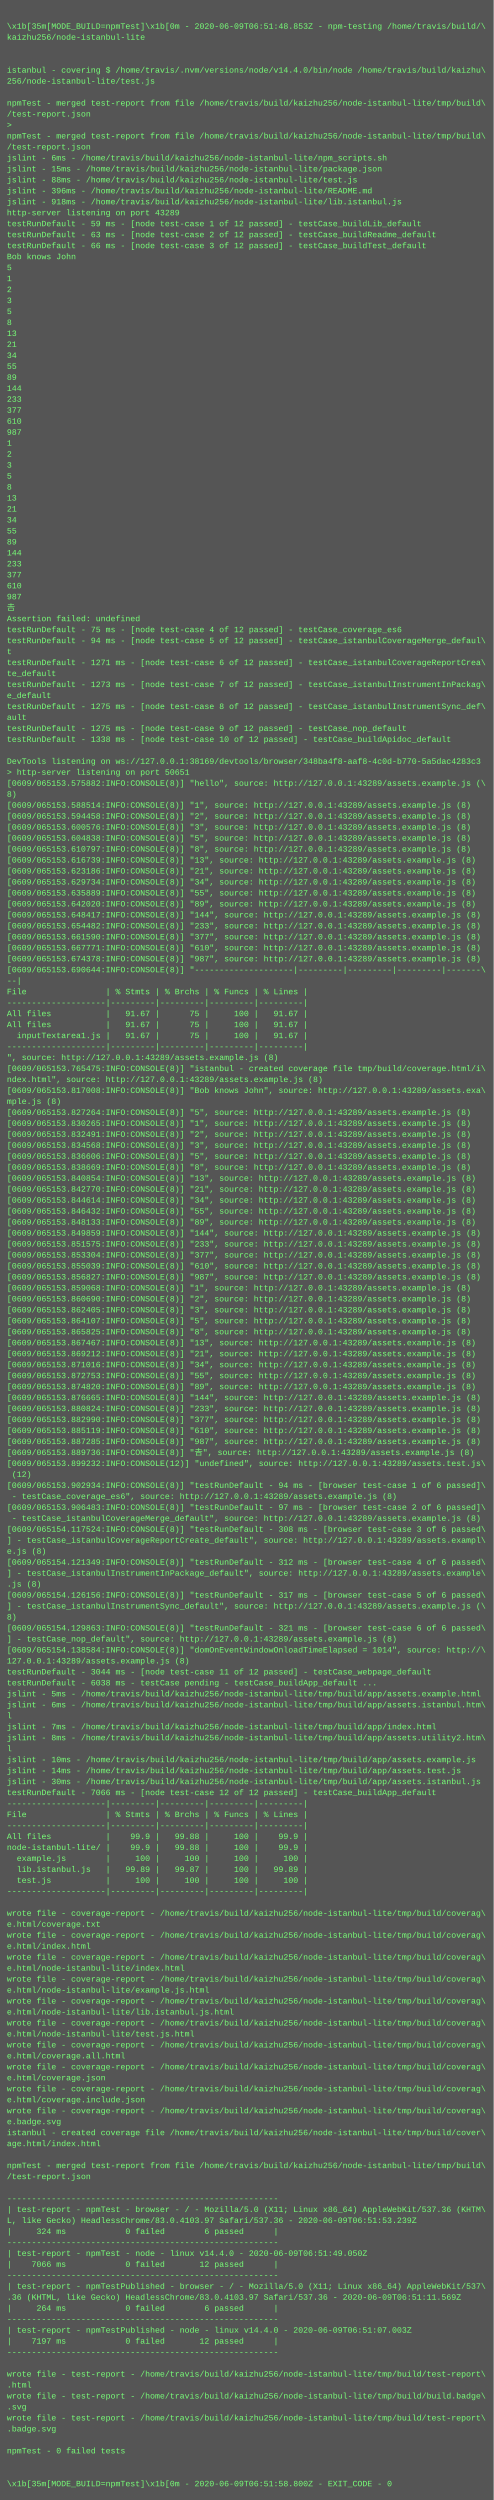
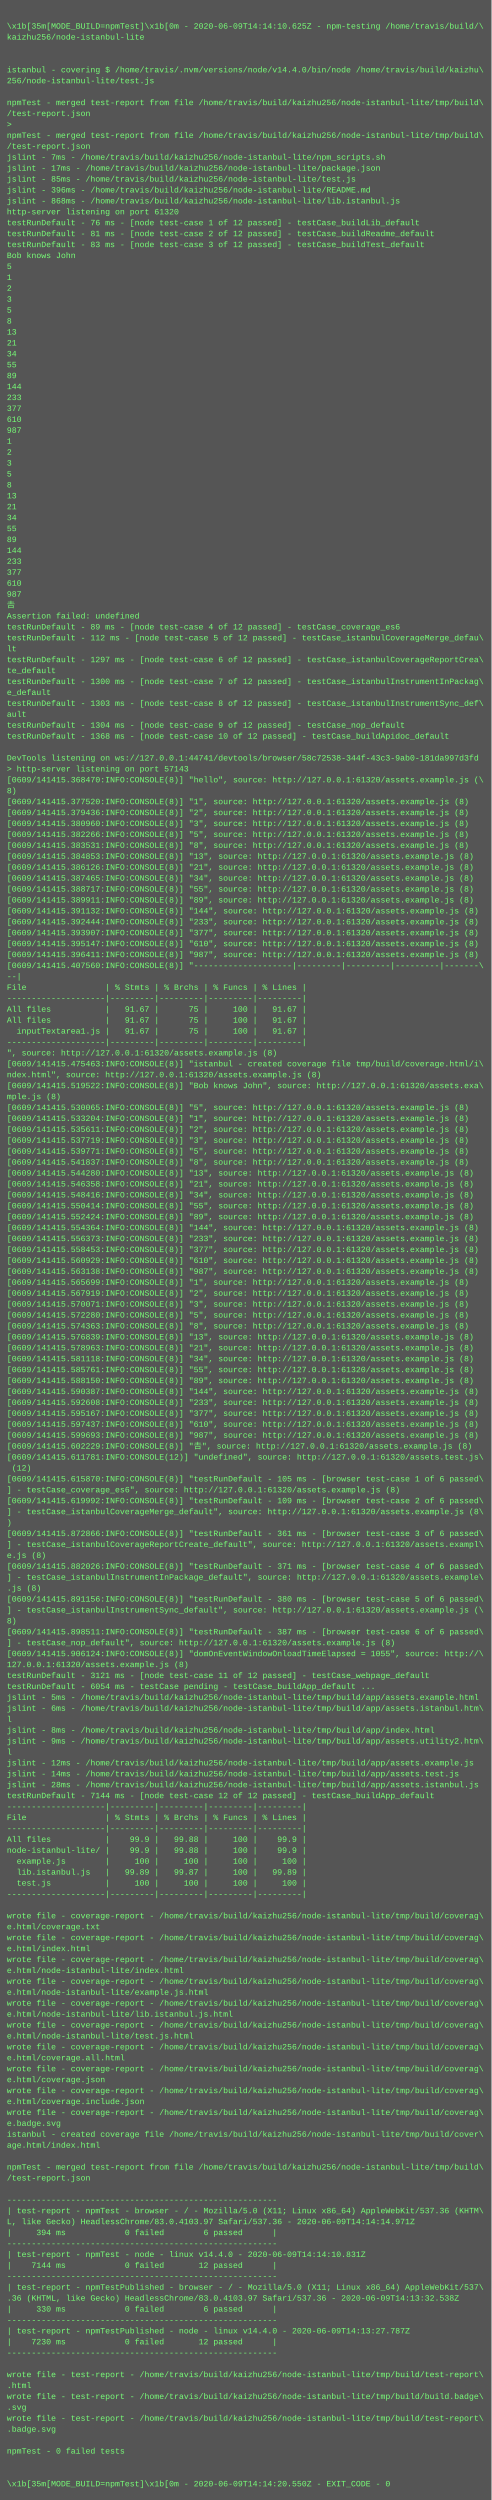
- <svg xmlns="http://www.w3.org/2000/svg" height="3646" width="720">
-   <rect height="3646" fill="#555" width="720" />
+ <svg xmlns="http://www.w3.org/2000/svg" height="3662" width="720">
+   <rect height="3662" fill="#555" width="720" />
  <text fill="#7f7" font-family="Courier New" font-size="12" xml:space="preserve">
    <tspan x="10" y="26" />
-     <tspan x="10" y="42">\x1b[35m[MODE_BUILD=npmTest]\x1b[0m - 2020-06-09T06:51:48.853Z - npm-testing /home/travis/build/\</tspan>
+     <tspan x="10" y="42">\x1b[35m[MODE_BUILD=npmTest]\x1b[0m - 2020-06-09T14:14:10.625Z - npm-testing /home/travis/build/\</tspan>
    <tspan x="10" y="58">kaizhu256/node-istanbul-lite</tspan>
    <tspan x="10" y="74" />
    <tspan x="10" y="90" />
    <tspan x="10" y="106">istanbul - covering $ /home/travis/.nvm/versions/node/v14.4.0/bin/node /home/travis/build/kaizhu\</tspan>
    <tspan x="10" y="122">256/node-istanbul-lite/test.js</tspan>
    <tspan x="10" y="138" />
    <tspan x="10" y="154">npmTest - merged test-report from file /home/travis/build/kaizhu256/node-istanbul-lite/tmp/build\</tspan>
    <tspan x="10" y="170">/test-report.json</tspan>
    <tspan x="10" y="186">&gt; </tspan>
    <tspan x="10" y="202">npmTest - merged test-report from file /home/travis/build/kaizhu256/node-istanbul-lite/tmp/build\</tspan>
    <tspan x="10" y="218">/test-report.json</tspan>
-     <tspan x="10" y="234">jslint - 6ms - /home/travis/build/kaizhu256/node-istanbul-lite/npm_scripts.sh</tspan>
-     <tspan x="10" y="250">jslint - 15ms - /home/travis/build/kaizhu256/node-istanbul-lite/package.json</tspan>
-     <tspan x="10" y="266">jslint - 88ms - /home/travis/build/kaizhu256/node-istanbul-lite/test.js</tspan>
+     <tspan x="10" y="234">jslint - 7ms - /home/travis/build/kaizhu256/node-istanbul-lite/npm_scripts.sh</tspan>
+     <tspan x="10" y="250">jslint - 17ms - /home/travis/build/kaizhu256/node-istanbul-lite/package.json</tspan>
+     <tspan x="10" y="266">jslint - 85ms - /home/travis/build/kaizhu256/node-istanbul-lite/test.js</tspan>
    <tspan x="10" y="282">jslint - 396ms - /home/travis/build/kaizhu256/node-istanbul-lite/README.md</tspan>
-     <tspan x="10" y="298">jslint - 918ms - /home/travis/build/kaizhu256/node-istanbul-lite/lib.istanbul.js</tspan>
-     <tspan x="10" y="314">http-server listening on port 43289</tspan>
-     <tspan x="10" y="330">testRunDefault - 59 ms - [node test-case 1 of 12 passed] - testCase_buildLib_default</tspan>
-     <tspan x="10" y="346">testRunDefault - 63 ms - [node test-case 2 of 12 passed] - testCase_buildReadme_default</tspan>
-     <tspan x="10" y="362">testRunDefault - 66 ms - [node test-case 3 of 12 passed] - testCase_buildTest_default</tspan>
+     <tspan x="10" y="298">jslint - 868ms - /home/travis/build/kaizhu256/node-istanbul-lite/lib.istanbul.js</tspan>
+     <tspan x="10" y="314">http-server listening on port 61320</tspan>
+     <tspan x="10" y="330">testRunDefault - 76 ms - [node test-case 1 of 12 passed] - testCase_buildLib_default</tspan>
+     <tspan x="10" y="346">testRunDefault - 81 ms - [node test-case 2 of 12 passed] - testCase_buildReadme_default</tspan>
+     <tspan x="10" y="362">testRunDefault - 83 ms - [node test-case 3 of 12 passed] - testCase_buildTest_default</tspan>
    <tspan x="10" y="378">Bob knows John</tspan>
    <tspan x="10" y="394">5</tspan>
    <tspan x="10" y="410">1</tspan>
    <tspan x="10" y="426">2</tspan>
    <tspan x="10" y="442">3</tspan>
    <tspan x="10" y="458">5</tspan>
    <tspan x="10" y="474">8</tspan>
    <tspan x="10" y="490">13</tspan>
    <tspan x="10" y="506">21</tspan>
    <tspan x="10" y="522">34</tspan>
    <tspan x="10" y="538">55</tspan>
    <tspan x="10" y="554">89</tspan>
    <tspan x="10" y="570">144</tspan>
    <tspan x="10" y="586">233</tspan>
    <tspan x="10" y="602">377</tspan>
    <tspan x="10" y="618">610</tspan>
    <tspan x="10" y="634">987</tspan>
    <tspan x="10" y="650">1</tspan>
    <tspan x="10" y="666">2</tspan>
    <tspan x="10" y="682">3</tspan>
    <tspan x="10" y="698">5</tspan>
    <tspan x="10" y="714">8</tspan>
    <tspan x="10" y="730">13</tspan>
    <tspan x="10" y="746">21</tspan>
    <tspan x="10" y="762">34</tspan>
    <tspan x="10" y="778">55</tspan>
    <tspan x="10" y="794">89</tspan>
    <tspan x="10" y="810">144</tspan>
    <tspan x="10" y="826">233</tspan>
    <tspan x="10" y="842">377</tspan>
    <tspan x="10" y="858">610</tspan>
    <tspan x="10" y="874">987</tspan>
    <tspan x="10" y="890">𠮷</tspan>
    <tspan x="10" y="906">Assertion failed: undefined</tspan>
-     <tspan x="10" y="922">testRunDefault - 75 ms - [node test-case 4 of 12 passed] - testCase_coverage_es6</tspan>
-     <tspan x="10" y="938">testRunDefault - 94 ms - [node test-case 5 of 12 passed] - testCase_istanbulCoverageMerge_defaul\</tspan>
-     <tspan x="10" y="954">t</tspan>
-     <tspan x="10" y="970">testRunDefault - 1271 ms - [node test-case 6 of 12 passed] - testCase_istanbulCoverageReportCrea\</tspan>
+     <tspan x="10" y="922">testRunDefault - 89 ms - [node test-case 4 of 12 passed] - testCase_coverage_es6</tspan>
+     <tspan x="10" y="938">testRunDefault - 112 ms - [node test-case 5 of 12 passed] - testCase_istanbulCoverageMerge_defau\</tspan>
+     <tspan x="10" y="954">lt</tspan>
+     <tspan x="10" y="970">testRunDefault - 1297 ms - [node test-case 6 of 12 passed] - testCase_istanbulCoverageReportCrea\</tspan>
    <tspan x="10" y="986">te_default</tspan>
-     <tspan x="10" y="1002">testRunDefault - 1273 ms - [node test-case 7 of 12 passed] - testCase_istanbulInstrumentInPackag\</tspan>
+     <tspan x="10" y="1002">testRunDefault - 1300 ms - [node test-case 7 of 12 passed] - testCase_istanbulInstrumentInPackag\</tspan>
    <tspan x="10" y="1018">e_default</tspan>
-     <tspan x="10" y="1034">testRunDefault - 1275 ms - [node test-case 8 of 12 passed] - testCase_istanbulInstrumentSync_def\</tspan>
+     <tspan x="10" y="1034">testRunDefault - 1303 ms - [node test-case 8 of 12 passed] - testCase_istanbulInstrumentSync_def\</tspan>
    <tspan x="10" y="1050">ault</tspan>
-     <tspan x="10" y="1066">testRunDefault - 1275 ms - [node test-case 9 of 12 passed] - testCase_nop_default</tspan>
-     <tspan x="10" y="1082">testRunDefault - 1338 ms - [node test-case 10 of 12 passed] - testCase_buildApidoc_default</tspan>
+     <tspan x="10" y="1066">testRunDefault - 1304 ms - [node test-case 9 of 12 passed] - testCase_nop_default</tspan>
+     <tspan x="10" y="1082">testRunDefault - 1368 ms - [node test-case 10 of 12 passed] - testCase_buildApidoc_default</tspan>
    <tspan x="10" y="1098" />
-     <tspan x="10" y="1114">DevTools listening on ws://127.0.0.1:38169/devtools/browser/348ba4f8-aaf8-4c0d-b770-5a5dac4283c3</tspan>
-     <tspan x="10" y="1130">&gt; http-server listening on port 50651</tspan>
-     <tspan x="10" y="1146">[0609/065153.575882:INFO:CONSOLE(8)] "hello", source: http://127.0.0.1:43289/assets.example.js (\</tspan>
+     <tspan x="10" y="1114">DevTools listening on ws://127.0.0.1:44741/devtools/browser/58c72538-344f-43c3-9ab0-181da997d3fd</tspan>
+     <tspan x="10" y="1130">&gt; http-server listening on port 57143</tspan>
+     <tspan x="10" y="1146">[0609/141415.368470:INFO:CONSOLE(8)] "hello", source: http://127.0.0.1:61320/assets.example.js (\</tspan>
    <tspan x="10" y="1162">8)</tspan>
-     <tspan x="10" y="1178">[0609/065153.588514:INFO:CONSOLE(8)] "1", source: http://127.0.0.1:43289/assets.example.js (8)</tspan>
-     <tspan x="10" y="1194">[0609/065153.594458:INFO:CONSOLE(8)] "2", source: http://127.0.0.1:43289/assets.example.js (8)</tspan>
-     <tspan x="10" y="1210">[0609/065153.600576:INFO:CONSOLE(8)] "3", source: http://127.0.0.1:43289/assets.example.js (8)</tspan>
-     <tspan x="10" y="1226">[0609/065153.604838:INFO:CONSOLE(8)] "5", source: http://127.0.0.1:43289/assets.example.js (8)</tspan>
-     <tspan x="10" y="1242">[0609/065153.610797:INFO:CONSOLE(8)] "8", source: http://127.0.0.1:43289/assets.example.js (8)</tspan>
-     <tspan x="10" y="1258">[0609/065153.616739:INFO:CONSOLE(8)] "13", source: http://127.0.0.1:43289/assets.example.js (8)</tspan>
-     <tspan x="10" y="1274">[0609/065153.623186:INFO:CONSOLE(8)] "21", source: http://127.0.0.1:43289/assets.example.js (8)</tspan>
-     <tspan x="10" y="1290">[0609/065153.629734:INFO:CONSOLE(8)] "34", source: http://127.0.0.1:43289/assets.example.js (8)</tspan>
-     <tspan x="10" y="1306">[0609/065153.635889:INFO:CONSOLE(8)] "55", source: http://127.0.0.1:43289/assets.example.js (8)</tspan>
-     <tspan x="10" y="1322">[0609/065153.642020:INFO:CONSOLE(8)] "89", source: http://127.0.0.1:43289/assets.example.js (8)</tspan>
-     <tspan x="10" y="1338">[0609/065153.648417:INFO:CONSOLE(8)] "144", source: http://127.0.0.1:43289/assets.example.js (8)</tspan>
-     <tspan x="10" y="1354">[0609/065153.654482:INFO:CONSOLE(8)] "233", source: http://127.0.0.1:43289/assets.example.js (8)</tspan>
-     <tspan x="10" y="1370">[0609/065153.661590:INFO:CONSOLE(8)] "377", source: http://127.0.0.1:43289/assets.example.js (8)</tspan>
-     <tspan x="10" y="1386">[0609/065153.667771:INFO:CONSOLE(8)] "610", source: http://127.0.0.1:43289/assets.example.js (8)</tspan>
-     <tspan x="10" y="1402">[0609/065153.674378:INFO:CONSOLE(8)] "987", source: http://127.0.0.1:43289/assets.example.js (8)</tspan>
-     <tspan x="10" y="1418">[0609/065153.690644:INFO:CONSOLE(8)] "--------------------|---------|---------|---------|-------\</tspan>
+     <tspan x="10" y="1178">[0609/141415.377520:INFO:CONSOLE(8)] "1", source: http://127.0.0.1:61320/assets.example.js (8)</tspan>
+     <tspan x="10" y="1194">[0609/141415.379436:INFO:CONSOLE(8)] "2", source: http://127.0.0.1:61320/assets.example.js (8)</tspan>
+     <tspan x="10" y="1210">[0609/141415.380960:INFO:CONSOLE(8)] "3", source: http://127.0.0.1:61320/assets.example.js (8)</tspan>
+     <tspan x="10" y="1226">[0609/141415.382266:INFO:CONSOLE(8)] "5", source: http://127.0.0.1:61320/assets.example.js (8)</tspan>
+     <tspan x="10" y="1242">[0609/141415.383531:INFO:CONSOLE(8)] "8", source: http://127.0.0.1:61320/assets.example.js (8)</tspan>
+     <tspan x="10" y="1258">[0609/141415.384853:INFO:CONSOLE(8)] "13", source: http://127.0.0.1:61320/assets.example.js (8)</tspan>
+     <tspan x="10" y="1274">[0609/141415.386126:INFO:CONSOLE(8)] "21", source: http://127.0.0.1:61320/assets.example.js (8)</tspan>
+     <tspan x="10" y="1290">[0609/141415.387465:INFO:CONSOLE(8)] "34", source: http://127.0.0.1:61320/assets.example.js (8)</tspan>
+     <tspan x="10" y="1306">[0609/141415.388717:INFO:CONSOLE(8)] "55", source: http://127.0.0.1:61320/assets.example.js (8)</tspan>
+     <tspan x="10" y="1322">[0609/141415.389911:INFO:CONSOLE(8)] "89", source: http://127.0.0.1:61320/assets.example.js (8)</tspan>
+     <tspan x="10" y="1338">[0609/141415.391132:INFO:CONSOLE(8)] "144", source: http://127.0.0.1:61320/assets.example.js (8)</tspan>
+     <tspan x="10" y="1354">[0609/141415.392444:INFO:CONSOLE(8)] "233", source: http://127.0.0.1:61320/assets.example.js (8)</tspan>
+     <tspan x="10" y="1370">[0609/141415.393907:INFO:CONSOLE(8)] "377", source: http://127.0.0.1:61320/assets.example.js (8)</tspan>
+     <tspan x="10" y="1386">[0609/141415.395147:INFO:CONSOLE(8)] "610", source: http://127.0.0.1:61320/assets.example.js (8)</tspan>
+     <tspan x="10" y="1402">[0609/141415.396411:INFO:CONSOLE(8)] "987", source: http://127.0.0.1:61320/assets.example.js (8)</tspan>
+     <tspan x="10" y="1418">[0609/141415.407560:INFO:CONSOLE(8)] "--------------------|---------|---------|---------|-------\</tspan>
    <tspan x="10" y="1434">--|</tspan>
    <tspan x="10" y="1450">File                | % Stmts | % Brchs | % Funcs | % Lines |</tspan>
    <tspan x="10" y="1466">--------------------|---------|---------|---------|---------|</tspan>
    <tspan x="10" y="1482">All files           |   91.67 |      75 |     100 |   91.67 |</tspan>
    <tspan x="10" y="1498">All files           |   91.67 |      75 |     100 |   91.67 |</tspan>
    <tspan x="10" y="1514">  inputTextarea1.js |   91.67 |      75 |     100 |   91.67 |</tspan>
    <tspan x="10" y="1530">--------------------|---------|---------|---------|---------|</tspan>
-     <tspan x="10" y="1546">", source: http://127.0.0.1:43289/assets.example.js (8)</tspan>
-     <tspan x="10" y="1562">[0609/065153.765475:INFO:CONSOLE(8)] "istanbul - created coverage file tmp/build/coverage.html/i\</tspan>
-     <tspan x="10" y="1578">ndex.html", source: http://127.0.0.1:43289/assets.example.js (8)</tspan>
-     <tspan x="10" y="1594">[0609/065153.817008:INFO:CONSOLE(8)] "Bob knows John", source: http://127.0.0.1:43289/assets.exa\</tspan>
+     <tspan x="10" y="1546">", source: http://127.0.0.1:61320/assets.example.js (8)</tspan>
+     <tspan x="10" y="1562">[0609/141415.475463:INFO:CONSOLE(8)] "istanbul - created coverage file tmp/build/coverage.html/i\</tspan>
+     <tspan x="10" y="1578">ndex.html", source: http://127.0.0.1:61320/assets.example.js (8)</tspan>
+     <tspan x="10" y="1594">[0609/141415.519522:INFO:CONSOLE(8)] "Bob knows John", source: http://127.0.0.1:61320/assets.exa\</tspan>
    <tspan x="10" y="1610">mple.js (8)</tspan>
-     <tspan x="10" y="1626">[0609/065153.827264:INFO:CONSOLE(8)] "5", source: http://127.0.0.1:43289/assets.example.js (8)</tspan>
-     <tspan x="10" y="1642">[0609/065153.830265:INFO:CONSOLE(8)] "1", source: http://127.0.0.1:43289/assets.example.js (8)</tspan>
-     <tspan x="10" y="1658">[0609/065153.832491:INFO:CONSOLE(8)] "2", source: http://127.0.0.1:43289/assets.example.js (8)</tspan>
-     <tspan x="10" y="1674">[0609/065153.834568:INFO:CONSOLE(8)] "3", source: http://127.0.0.1:43289/assets.example.js (8)</tspan>
-     <tspan x="10" y="1690">[0609/065153.836606:INFO:CONSOLE(8)] "5", source: http://127.0.0.1:43289/assets.example.js (8)</tspan>
-     <tspan x="10" y="1706">[0609/065153.838669:INFO:CONSOLE(8)] "8", source: http://127.0.0.1:43289/assets.example.js (8)</tspan>
-     <tspan x="10" y="1722">[0609/065153.840854:INFO:CONSOLE(8)] "13", source: http://127.0.0.1:43289/assets.example.js (8)</tspan>
-     <tspan x="10" y="1738">[0609/065153.842770:INFO:CONSOLE(8)] "21", source: http://127.0.0.1:43289/assets.example.js (8)</tspan>
-     <tspan x="10" y="1754">[0609/065153.844614:INFO:CONSOLE(8)] "34", source: http://127.0.0.1:43289/assets.example.js (8)</tspan>
-     <tspan x="10" y="1770">[0609/065153.846432:INFO:CONSOLE(8)] "55", source: http://127.0.0.1:43289/assets.example.js (8)</tspan>
-     <tspan x="10" y="1786">[0609/065153.848133:INFO:CONSOLE(8)] "89", source: http://127.0.0.1:43289/assets.example.js (8)</tspan>
-     <tspan x="10" y="1802">[0609/065153.849859:INFO:CONSOLE(8)] "144", source: http://127.0.0.1:43289/assets.example.js (8)</tspan>
-     <tspan x="10" y="1818">[0609/065153.851575:INFO:CONSOLE(8)] "233", source: http://127.0.0.1:43289/assets.example.js (8)</tspan>
-     <tspan x="10" y="1834">[0609/065153.853304:INFO:CONSOLE(8)] "377", source: http://127.0.0.1:43289/assets.example.js (8)</tspan>
-     <tspan x="10" y="1850">[0609/065153.855039:INFO:CONSOLE(8)] "610", source: http://127.0.0.1:43289/assets.example.js (8)</tspan>
-     <tspan x="10" y="1866">[0609/065153.856827:INFO:CONSOLE(8)] "987", source: http://127.0.0.1:43289/assets.example.js (8)</tspan>
-     <tspan x="10" y="1882">[0609/065153.859068:INFO:CONSOLE(8)] "1", source: http://127.0.0.1:43289/assets.example.js (8)</tspan>
-     <tspan x="10" y="1898">[0609/065153.860690:INFO:CONSOLE(8)] "2", source: http://127.0.0.1:43289/assets.example.js (8)</tspan>
-     <tspan x="10" y="1914">[0609/065153.862405:INFO:CONSOLE(8)] "3", source: http://127.0.0.1:43289/assets.example.js (8)</tspan>
-     <tspan x="10" y="1930">[0609/065153.864107:INFO:CONSOLE(8)] "5", source: http://127.0.0.1:43289/assets.example.js (8)</tspan>
-     <tspan x="10" y="1946">[0609/065153.865825:INFO:CONSOLE(8)] "8", source: http://127.0.0.1:43289/assets.example.js (8)</tspan>
-     <tspan x="10" y="1962">[0609/065153.867467:INFO:CONSOLE(8)] "13", source: http://127.0.0.1:43289/assets.example.js (8)</tspan>
-     <tspan x="10" y="1978">[0609/065153.869212:INFO:CONSOLE(8)] "21", source: http://127.0.0.1:43289/assets.example.js (8)</tspan>
-     <tspan x="10" y="1994">[0609/065153.871016:INFO:CONSOLE(8)] "34", source: http://127.0.0.1:43289/assets.example.js (8)</tspan>
-     <tspan x="10" y="2010">[0609/065153.872753:INFO:CONSOLE(8)] "55", source: http://127.0.0.1:43289/assets.example.js (8)</tspan>
-     <tspan x="10" y="2026">[0609/065153.874820:INFO:CONSOLE(8)] "89", source: http://127.0.0.1:43289/assets.example.js (8)</tspan>
-     <tspan x="10" y="2042">[0609/065153.876665:INFO:CONSOLE(8)] "144", source: http://127.0.0.1:43289/assets.example.js (8)</tspan>
-     <tspan x="10" y="2058">[0609/065153.880824:INFO:CONSOLE(8)] "233", source: http://127.0.0.1:43289/assets.example.js (8)</tspan>
-     <tspan x="10" y="2074">[0609/065153.882990:INFO:CONSOLE(8)] "377", source: http://127.0.0.1:43289/assets.example.js (8)</tspan>
-     <tspan x="10" y="2090">[0609/065153.885119:INFO:CONSOLE(8)] "610", source: http://127.0.0.1:43289/assets.example.js (8)</tspan>
-     <tspan x="10" y="2106">[0609/065153.887285:INFO:CONSOLE(8)] "987", source: http://127.0.0.1:43289/assets.example.js (8)</tspan>
-     <tspan x="10" y="2122">[0609/065153.889736:INFO:CONSOLE(8)] "𠮷", source: http://127.0.0.1:43289/assets.example.js (8)</tspan>
-     <tspan x="10" y="2138">[0609/065153.899232:INFO:CONSOLE(12)] "undefined", source: http://127.0.0.1:43289/assets.test.js\</tspan>
+     <tspan x="10" y="1626">[0609/141415.530065:INFO:CONSOLE(8)] "5", source: http://127.0.0.1:61320/assets.example.js (8)</tspan>
+     <tspan x="10" y="1642">[0609/141415.533204:INFO:CONSOLE(8)] "1", source: http://127.0.0.1:61320/assets.example.js (8)</tspan>
+     <tspan x="10" y="1658">[0609/141415.535611:INFO:CONSOLE(8)] "2", source: http://127.0.0.1:61320/assets.example.js (8)</tspan>
+     <tspan x="10" y="1674">[0609/141415.537719:INFO:CONSOLE(8)] "3", source: http://127.0.0.1:61320/assets.example.js (8)</tspan>
+     <tspan x="10" y="1690">[0609/141415.539771:INFO:CONSOLE(8)] "5", source: http://127.0.0.1:61320/assets.example.js (8)</tspan>
+     <tspan x="10" y="1706">[0609/141415.541837:INFO:CONSOLE(8)] "8", source: http://127.0.0.1:61320/assets.example.js (8)</tspan>
+     <tspan x="10" y="1722">[0609/141415.544280:INFO:CONSOLE(8)] "13", source: http://127.0.0.1:61320/assets.example.js (8)</tspan>
+     <tspan x="10" y="1738">[0609/141415.546358:INFO:CONSOLE(8)] "21", source: http://127.0.0.1:61320/assets.example.js (8)</tspan>
+     <tspan x="10" y="1754">[0609/141415.548416:INFO:CONSOLE(8)] "34", source: http://127.0.0.1:61320/assets.example.js (8)</tspan>
+     <tspan x="10" y="1770">[0609/141415.550414:INFO:CONSOLE(8)] "55", source: http://127.0.0.1:61320/assets.example.js (8)</tspan>
+     <tspan x="10" y="1786">[0609/141415.552424:INFO:CONSOLE(8)] "89", source: http://127.0.0.1:61320/assets.example.js (8)</tspan>
+     <tspan x="10" y="1802">[0609/141415.554364:INFO:CONSOLE(8)] "144", source: http://127.0.0.1:61320/assets.example.js (8)</tspan>
+     <tspan x="10" y="1818">[0609/141415.556373:INFO:CONSOLE(8)] "233", source: http://127.0.0.1:61320/assets.example.js (8)</tspan>
+     <tspan x="10" y="1834">[0609/141415.558453:INFO:CONSOLE(8)] "377", source: http://127.0.0.1:61320/assets.example.js (8)</tspan>
+     <tspan x="10" y="1850">[0609/141415.560929:INFO:CONSOLE(8)] "610", source: http://127.0.0.1:61320/assets.example.js (8)</tspan>
+     <tspan x="10" y="1866">[0609/141415.563138:INFO:CONSOLE(8)] "987", source: http://127.0.0.1:61320/assets.example.js (8)</tspan>
+     <tspan x="10" y="1882">[0609/141415.565699:INFO:CONSOLE(8)] "1", source: http://127.0.0.1:61320/assets.example.js (8)</tspan>
+     <tspan x="10" y="1898">[0609/141415.567919:INFO:CONSOLE(8)] "2", source: http://127.0.0.1:61320/assets.example.js (8)</tspan>
+     <tspan x="10" y="1914">[0609/141415.570071:INFO:CONSOLE(8)] "3", source: http://127.0.0.1:61320/assets.example.js (8)</tspan>
+     <tspan x="10" y="1930">[0609/141415.572280:INFO:CONSOLE(8)] "5", source: http://127.0.0.1:61320/assets.example.js (8)</tspan>
+     <tspan x="10" y="1946">[0609/141415.574363:INFO:CONSOLE(8)] "8", source: http://127.0.0.1:61320/assets.example.js (8)</tspan>
+     <tspan x="10" y="1962">[0609/141415.576839:INFO:CONSOLE(8)] "13", source: http://127.0.0.1:61320/assets.example.js (8)</tspan>
+     <tspan x="10" y="1978">[0609/141415.578963:INFO:CONSOLE(8)] "21", source: http://127.0.0.1:61320/assets.example.js (8)</tspan>
+     <tspan x="10" y="1994">[0609/141415.581118:INFO:CONSOLE(8)] "34", source: http://127.0.0.1:61320/assets.example.js (8)</tspan>
+     <tspan x="10" y="2010">[0609/141415.585761:INFO:CONSOLE(8)] "55", source: http://127.0.0.1:61320/assets.example.js (8)</tspan>
+     <tspan x="10" y="2026">[0609/141415.588150:INFO:CONSOLE(8)] "89", source: http://127.0.0.1:61320/assets.example.js (8)</tspan>
+     <tspan x="10" y="2042">[0609/141415.590387:INFO:CONSOLE(8)] "144", source: http://127.0.0.1:61320/assets.example.js (8)</tspan>
+     <tspan x="10" y="2058">[0609/141415.592608:INFO:CONSOLE(8)] "233", source: http://127.0.0.1:61320/assets.example.js (8)</tspan>
+     <tspan x="10" y="2074">[0609/141415.595167:INFO:CONSOLE(8)] "377", source: http://127.0.0.1:61320/assets.example.js (8)</tspan>
+     <tspan x="10" y="2090">[0609/141415.597437:INFO:CONSOLE(8)] "610", source: http://127.0.0.1:61320/assets.example.js (8)</tspan>
+     <tspan x="10" y="2106">[0609/141415.599693:INFO:CONSOLE(8)] "987", source: http://127.0.0.1:61320/assets.example.js (8)</tspan>
+     <tspan x="10" y="2122">[0609/141415.602229:INFO:CONSOLE(8)] "𠮷", source: http://127.0.0.1:61320/assets.example.js (8)</tspan>
+     <tspan x="10" y="2138">[0609/141415.611781:INFO:CONSOLE(12)] "undefined", source: http://127.0.0.1:61320/assets.test.js\</tspan>
    <tspan x="10" y="2154"> (12)</tspan>
-     <tspan x="10" y="2170">[0609/065153.902934:INFO:CONSOLE(8)] "testRunDefault - 94 ms - [browser test-case 1 of 6 passed]\</tspan>
-     <tspan x="10" y="2186"> - testCase_coverage_es6", source: http://127.0.0.1:43289/assets.example.js (8)</tspan>
-     <tspan x="10" y="2202">[0609/065153.906483:INFO:CONSOLE(8)] "testRunDefault - 97 ms - [browser test-case 2 of 6 passed]\</tspan>
-     <tspan x="10" y="2218"> - testCase_istanbulCoverageMerge_default", source: http://127.0.0.1:43289/assets.example.js (8)</tspan>
-     <tspan x="10" y="2234">[0609/065154.117524:INFO:CONSOLE(8)] "testRunDefault - 308 ms - [browser test-case 3 of 6 passed\</tspan>
-     <tspan x="10" y="2250">] - testCase_istanbulCoverageReportCreate_default", source: http://127.0.0.1:43289/assets.exampl\</tspan>
-     <tspan x="10" y="2266">e.js (8)</tspan>
-     <tspan x="10" y="2282">[0609/065154.121349:INFO:CONSOLE(8)] "testRunDefault - 312 ms - [browser test-case 4 of 6 passed\</tspan>
-     <tspan x="10" y="2298">] - testCase_istanbulInstrumentInPackage_default", source: http://127.0.0.1:43289/assets.example\</tspan>
-     <tspan x="10" y="2314">.js (8)</tspan>
-     <tspan x="10" y="2330">[0609/065154.126156:INFO:CONSOLE(8)] "testRunDefault - 317 ms - [browser test-case 5 of 6 passed\</tspan>
-     <tspan x="10" y="2346">] - testCase_istanbulInstrumentSync_default", source: http://127.0.0.1:43289/assets.example.js (\</tspan>
-     <tspan x="10" y="2362">8)</tspan>
-     <tspan x="10" y="2378">[0609/065154.129863:INFO:CONSOLE(8)] "testRunDefault - 321 ms - [browser test-case 6 of 6 passed\</tspan>
-     <tspan x="10" y="2394">] - testCase_nop_default", source: http://127.0.0.1:43289/assets.example.js (8)</tspan>
-     <tspan x="10" y="2410">[0609/065154.138584:INFO:CONSOLE(8)] "domOnEventWindowOnloadTimeElapsed = 1014", source: http://\</tspan>
-     <tspan x="10" y="2426">127.0.0.1:43289/assets.example.js (8)</tspan>
-     <tspan x="10" y="2442">testRunDefault - 3044 ms - [node test-case 11 of 12 passed] - testCase_webpage_default</tspan>
-     <tspan x="10" y="2458">testRunDefault - 6038 ms - testCase pending - testCase_buildApp_default ...</tspan>
-     <tspan x="10" y="2474">jslint - 5ms - /home/travis/build/kaizhu256/node-istanbul-lite/tmp/build/app/assets.example.html</tspan>
-     <tspan x="10" y="2490">jslint - 6ms - /home/travis/build/kaizhu256/node-istanbul-lite/tmp/build/app/assets.istanbul.htm\</tspan>
-     <tspan x="10" y="2506">l</tspan>
-     <tspan x="10" y="2522">jslint - 7ms - /home/travis/build/kaizhu256/node-istanbul-lite/tmp/build/app/index.html</tspan>
-     <tspan x="10" y="2538">jslint - 8ms - /home/travis/build/kaizhu256/node-istanbul-lite/tmp/build/app/assets.utility2.htm\</tspan>
-     <tspan x="10" y="2554">l</tspan>
-     <tspan x="10" y="2570">jslint - 10ms - /home/travis/build/kaizhu256/node-istanbul-lite/tmp/build/app/assets.example.js</tspan>
-     <tspan x="10" y="2586">jslint - 14ms - /home/travis/build/kaizhu256/node-istanbul-lite/tmp/build/app/assets.test.js</tspan>
-     <tspan x="10" y="2602">jslint - 30ms - /home/travis/build/kaizhu256/node-istanbul-lite/tmp/build/app/assets.istanbul.js</tspan>
-     <tspan x="10" y="2618">testRunDefault - 7066 ms - [node test-case 12 of 12 passed] - testCase_buildApp_default</tspan>
-     <tspan x="10" y="2634">--------------------|---------|---------|---------|---------|</tspan>
-     <tspan x="10" y="2650">File                | % Stmts | % Brchs | % Funcs | % Lines |</tspan>
-     <tspan x="10" y="2666">--------------------|---------|---------|---------|---------|</tspan>
-     <tspan x="10" y="2682">All files           |    99.9 |   99.88 |     100 |    99.9 |</tspan>
-     <tspan x="10" y="2698">node-istanbul-lite/ |    99.9 |   99.88 |     100 |    99.9 |</tspan>
-     <tspan x="10" y="2714">  example.js        |     100 |     100 |     100 |     100 |</tspan>
-     <tspan x="10" y="2730">  lib.istanbul.js   |   99.89 |   99.87 |     100 |   99.89 |</tspan>
-     <tspan x="10" y="2746">  test.js           |     100 |     100 |     100 |     100 |</tspan>
-     <tspan x="10" y="2762">--------------------|---------|---------|---------|---------|</tspan>
-     <tspan x="10" y="2778" />
-     <tspan x="10" y="2794">wrote file - coverage-report - /home/travis/build/kaizhu256/node-istanbul-lite/tmp/build/coverag\</tspan>
-     <tspan x="10" y="2810">e.html/coverage.txt</tspan>
-     <tspan x="10" y="2826">wrote file - coverage-report - /home/travis/build/kaizhu256/node-istanbul-lite/tmp/build/coverag\</tspan>
-     <tspan x="10" y="2842">e.html/index.html</tspan>
-     <tspan x="10" y="2858">wrote file - coverage-report - /home/travis/build/kaizhu256/node-istanbul-lite/tmp/build/coverag\</tspan>
-     <tspan x="10" y="2874">e.html/node-istanbul-lite/index.html</tspan>
-     <tspan x="10" y="2890">wrote file - coverage-report - /home/travis/build/kaizhu256/node-istanbul-lite/tmp/build/coverag\</tspan>
-     <tspan x="10" y="2906">e.html/node-istanbul-lite/example.js.html</tspan>
-     <tspan x="10" y="2922">wrote file - coverage-report - /home/travis/build/kaizhu256/node-istanbul-lite/tmp/build/coverag\</tspan>
-     <tspan x="10" y="2938">e.html/node-istanbul-lite/lib.istanbul.js.html</tspan>
-     <tspan x="10" y="2954">wrote file - coverage-report - /home/travis/build/kaizhu256/node-istanbul-lite/tmp/build/coverag\</tspan>
-     <tspan x="10" y="2970">e.html/node-istanbul-lite/test.js.html</tspan>
-     <tspan x="10" y="2986">wrote file - coverage-report - /home/travis/build/kaizhu256/node-istanbul-lite/tmp/build/coverag\</tspan>
-     <tspan x="10" y="3002">e.html/coverage.all.html</tspan>
-     <tspan x="10" y="3018">wrote file - coverage-report - /home/travis/build/kaizhu256/node-istanbul-lite/tmp/build/coverag\</tspan>
-     <tspan x="10" y="3034">e.html/coverage.json</tspan>
-     <tspan x="10" y="3050">wrote file - coverage-report - /home/travis/build/kaizhu256/node-istanbul-lite/tmp/build/coverag\</tspan>
-     <tspan x="10" y="3066">e.html/coverage.include.json</tspan>
-     <tspan x="10" y="3082">wrote file - coverage-report - /home/travis/build/kaizhu256/node-istanbul-lite/tmp/build/coverag\</tspan>
-     <tspan x="10" y="3098">e.badge.svg</tspan>
-     <tspan x="10" y="3114">istanbul - created coverage file /home/travis/build/kaizhu256/node-istanbul-lite/tmp/build/cover\</tspan>
-     <tspan x="10" y="3130">age.html/index.html</tspan>
-     <tspan x="10" y="3146" />
-     <tspan x="10" y="3162">npmTest - merged test-report from file /home/travis/build/kaizhu256/node-istanbul-lite/tmp/build\</tspan>
-     <tspan x="10" y="3178">/test-report.json</tspan>
-     <tspan x="10" y="3194" />
-     <tspan x="10" y="3210">-------------------------------------------------------</tspan>
-     <tspan x="10" y="3226">| test-report - npmTest - browser - / - Mozilla/5.0 (X11; Linux x86_64) AppleWebKit/537.36 (KHTM\</tspan>
-     <tspan x="10" y="3242">L, like Gecko) HeadlessChrome/83.0.4103.97 Safari/537.36 - 2020-06-09T06:51:53.239Z</tspan>
-     <tspan x="10" y="3258">|     324 ms            0 failed        6 passed      |</tspan>
-     <tspan x="10" y="3274">-------------------------------------------------------</tspan>
-     <tspan x="10" y="3290">| test-report - npmTest - node - linux v14.4.0 - 2020-06-09T06:51:49.050Z</tspan>
-     <tspan x="10" y="3306">|    7066 ms            0 failed       12 passed      |</tspan>
-     <tspan x="10" y="3322">-------------------------------------------------------</tspan>
-     <tspan x="10" y="3338">| test-report - npmTestPublished - browser - / - Mozilla/5.0 (X11; Linux x86_64) AppleWebKit/537\</tspan>
-     <tspan x="10" y="3354">.36 (KHTML, like Gecko) HeadlessChrome/83.0.4103.97 Safari/537.36 - 2020-06-09T06:51:11.569Z</tspan>
-     <tspan x="10" y="3370">|     264 ms            0 failed        6 passed      |</tspan>
-     <tspan x="10" y="3386">-------------------------------------------------------</tspan>
-     <tspan x="10" y="3402">| test-report - npmTestPublished - node - linux v14.4.0 - 2020-06-09T06:51:07.003Z</tspan>
-     <tspan x="10" y="3418">|    7197 ms            0 failed       12 passed      |</tspan>
-     <tspan x="10" y="3434">-------------------------------------------------------</tspan>
-     <tspan x="10" y="3450" />
-     <tspan x="10" y="3466">wrote file - test-report - /home/travis/build/kaizhu256/node-istanbul-lite/tmp/build/test-report\</tspan>
-     <tspan x="10" y="3482">.html</tspan>
-     <tspan x="10" y="3498">wrote file - test-report - /home/travis/build/kaizhu256/node-istanbul-lite/tmp/build/build.badge\</tspan>
-     <tspan x="10" y="3514">.svg</tspan>
-     <tspan x="10" y="3530">wrote file - test-report - /home/travis/build/kaizhu256/node-istanbul-lite/tmp/build/test-report\</tspan>
-     <tspan x="10" y="3546">.badge.svg</tspan>
-     <tspan x="10" y="3562" />
-     <tspan x="10" y="3578">npmTest - 0 failed tests</tspan>
-     <tspan x="10" y="3594" />
+     <tspan x="10" y="2170">[0609/141415.615870:INFO:CONSOLE(8)] "testRunDefault - 105 ms - [browser test-case 1 of 6 passed\</tspan>
+     <tspan x="10" y="2186">] - testCase_coverage_es6", source: http://127.0.0.1:61320/assets.example.js (8)</tspan>
+     <tspan x="10" y="2202">[0609/141415.619992:INFO:CONSOLE(8)] "testRunDefault - 109 ms - [browser test-case 2 of 6 passed\</tspan>
+     <tspan x="10" y="2218">] - testCase_istanbulCoverageMerge_default", source: http://127.0.0.1:61320/assets.example.js (8\</tspan>
+     <tspan x="10" y="2234">)</tspan>
+     <tspan x="10" y="2250">[0609/141415.872866:INFO:CONSOLE(8)] "testRunDefault - 361 ms - [browser test-case 3 of 6 passed\</tspan>
+     <tspan x="10" y="2266">] - testCase_istanbulCoverageReportCreate_default", source: http://127.0.0.1:61320/assets.exampl\</tspan>
+     <tspan x="10" y="2282">e.js (8)</tspan>
+     <tspan x="10" y="2298">[0609/141415.882026:INFO:CONSOLE(8)] "testRunDefault - 371 ms - [browser test-case 4 of 6 passed\</tspan>
+     <tspan x="10" y="2314">] - testCase_istanbulInstrumentInPackage_default", source: http://127.0.0.1:61320/assets.example\</tspan>
+     <tspan x="10" y="2330">.js (8)</tspan>
+     <tspan x="10" y="2346">[0609/141415.891156:INFO:CONSOLE(8)] "testRunDefault - 380 ms - [browser test-case 5 of 6 passed\</tspan>
+     <tspan x="10" y="2362">] - testCase_istanbulInstrumentSync_default", source: http://127.0.0.1:61320/assets.example.js (\</tspan>
+     <tspan x="10" y="2378">8)</tspan>
+     <tspan x="10" y="2394">[0609/141415.898511:INFO:CONSOLE(8)] "testRunDefault - 387 ms - [browser test-case 6 of 6 passed\</tspan>
+     <tspan x="10" y="2410">] - testCase_nop_default", source: http://127.0.0.1:61320/assets.example.js (8)</tspan>
+     <tspan x="10" y="2426">[0609/141415.906124:INFO:CONSOLE(8)] "domOnEventWindowOnloadTimeElapsed = 1055", source: http://\</tspan>
+     <tspan x="10" y="2442">127.0.0.1:61320/assets.example.js (8)</tspan>
+     <tspan x="10" y="2458">testRunDefault - 3121 ms - [node test-case 11 of 12 passed] - testCase_webpage_default</tspan>
+     <tspan x="10" y="2474">testRunDefault - 6054 ms - testCase pending - testCase_buildApp_default ...</tspan>
+     <tspan x="10" y="2490">jslint - 5ms - /home/travis/build/kaizhu256/node-istanbul-lite/tmp/build/app/assets.example.html</tspan>
+     <tspan x="10" y="2506">jslint - 6ms - /home/travis/build/kaizhu256/node-istanbul-lite/tmp/build/app/assets.istanbul.htm\</tspan>
+     <tspan x="10" y="2522">l</tspan>
+     <tspan x="10" y="2538">jslint - 8ms - /home/travis/build/kaizhu256/node-istanbul-lite/tmp/build/app/index.html</tspan>
+     <tspan x="10" y="2554">jslint - 9ms - /home/travis/build/kaizhu256/node-istanbul-lite/tmp/build/app/assets.utility2.htm\</tspan>
+     <tspan x="10" y="2570">l</tspan>
+     <tspan x="10" y="2586">jslint - 12ms - /home/travis/build/kaizhu256/node-istanbul-lite/tmp/build/app/assets.example.js</tspan>
+     <tspan x="10" y="2602">jslint - 14ms - /home/travis/build/kaizhu256/node-istanbul-lite/tmp/build/app/assets.test.js</tspan>
+     <tspan x="10" y="2618">jslint - 28ms - /home/travis/build/kaizhu256/node-istanbul-lite/tmp/build/app/assets.istanbul.js</tspan>
+     <tspan x="10" y="2634">testRunDefault - 7144 ms - [node test-case 12 of 12 passed] - testCase_buildApp_default</tspan>
+     <tspan x="10" y="2650">--------------------|---------|---------|---------|---------|</tspan>
+     <tspan x="10" y="2666">File                | % Stmts | % Brchs | % Funcs | % Lines |</tspan>
+     <tspan x="10" y="2682">--------------------|---------|---------|---------|---------|</tspan>
+     <tspan x="10" y="2698">All files           |    99.9 |   99.88 |     100 |    99.9 |</tspan>
+     <tspan x="10" y="2714">node-istanbul-lite/ |    99.9 |   99.88 |     100 |    99.9 |</tspan>
+     <tspan x="10" y="2730">  example.js        |     100 |     100 |     100 |     100 |</tspan>
+     <tspan x="10" y="2746">  lib.istanbul.js   |   99.89 |   99.87 |     100 |   99.89 |</tspan>
+     <tspan x="10" y="2762">  test.js           |     100 |     100 |     100 |     100 |</tspan>
+     <tspan x="10" y="2778">--------------------|---------|---------|---------|---------|</tspan>
+     <tspan x="10" y="2794" />
+     <tspan x="10" y="2810">wrote file - coverage-report - /home/travis/build/kaizhu256/node-istanbul-lite/tmp/build/coverag\</tspan>
+     <tspan x="10" y="2826">e.html/coverage.txt</tspan>
+     <tspan x="10" y="2842">wrote file - coverage-report - /home/travis/build/kaizhu256/node-istanbul-lite/tmp/build/coverag\</tspan>
+     <tspan x="10" y="2858">e.html/index.html</tspan>
+     <tspan x="10" y="2874">wrote file - coverage-report - /home/travis/build/kaizhu256/node-istanbul-lite/tmp/build/coverag\</tspan>
+     <tspan x="10" y="2890">e.html/node-istanbul-lite/index.html</tspan>
+     <tspan x="10" y="2906">wrote file - coverage-report - /home/travis/build/kaizhu256/node-istanbul-lite/tmp/build/coverag\</tspan>
+     <tspan x="10" y="2922">e.html/node-istanbul-lite/example.js.html</tspan>
+     <tspan x="10" y="2938">wrote file - coverage-report - /home/travis/build/kaizhu256/node-istanbul-lite/tmp/build/coverag\</tspan>
+     <tspan x="10" y="2954">e.html/node-istanbul-lite/lib.istanbul.js.html</tspan>
+     <tspan x="10" y="2970">wrote file - coverage-report - /home/travis/build/kaizhu256/node-istanbul-lite/tmp/build/coverag\</tspan>
+     <tspan x="10" y="2986">e.html/node-istanbul-lite/test.js.html</tspan>
+     <tspan x="10" y="3002">wrote file - coverage-report - /home/travis/build/kaizhu256/node-istanbul-lite/tmp/build/coverag\</tspan>
+     <tspan x="10" y="3018">e.html/coverage.all.html</tspan>
+     <tspan x="10" y="3034">wrote file - coverage-report - /home/travis/build/kaizhu256/node-istanbul-lite/tmp/build/coverag\</tspan>
+     <tspan x="10" y="3050">e.html/coverage.json</tspan>
+     <tspan x="10" y="3066">wrote file - coverage-report - /home/travis/build/kaizhu256/node-istanbul-lite/tmp/build/coverag\</tspan>
+     <tspan x="10" y="3082">e.html/coverage.include.json</tspan>
+     <tspan x="10" y="3098">wrote file - coverage-report - /home/travis/build/kaizhu256/node-istanbul-lite/tmp/build/coverag\</tspan>
+     <tspan x="10" y="3114">e.badge.svg</tspan>
+     <tspan x="10" y="3130">istanbul - created coverage file /home/travis/build/kaizhu256/node-istanbul-lite/tmp/build/cover\</tspan>
+     <tspan x="10" y="3146">age.html/index.html</tspan>
+     <tspan x="10" y="3162" />
+     <tspan x="10" y="3178">npmTest - merged test-report from file /home/travis/build/kaizhu256/node-istanbul-lite/tmp/build\</tspan>
+     <tspan x="10" y="3194">/test-report.json</tspan>
+     <tspan x="10" y="3210" />
+     <tspan x="10" y="3226">-------------------------------------------------------</tspan>
+     <tspan x="10" y="3242">| test-report - npmTest - browser - / - Mozilla/5.0 (X11; Linux x86_64) AppleWebKit/537.36 (KHTM\</tspan>
+     <tspan x="10" y="3258">L, like Gecko) HeadlessChrome/83.0.4103.97 Safari/537.36 - 2020-06-09T14:14:14.971Z</tspan>
+     <tspan x="10" y="3274">|     394 ms            0 failed        6 passed      |</tspan>
+     <tspan x="10" y="3290">-------------------------------------------------------</tspan>
+     <tspan x="10" y="3306">| test-report - npmTest - node - linux v14.4.0 - 2020-06-09T14:14:10.831Z</tspan>
+     <tspan x="10" y="3322">|    7144 ms            0 failed       12 passed      |</tspan>
+     <tspan x="10" y="3338">-------------------------------------------------------</tspan>
+     <tspan x="10" y="3354">| test-report - npmTestPublished - browser - / - Mozilla/5.0 (X11; Linux x86_64) AppleWebKit/537\</tspan>
+     <tspan x="10" y="3370">.36 (KHTML, like Gecko) HeadlessChrome/83.0.4103.97 Safari/537.36 - 2020-06-09T14:13:32.538Z</tspan>
+     <tspan x="10" y="3386">|     330 ms            0 failed        6 passed      |</tspan>
+     <tspan x="10" y="3402">-------------------------------------------------------</tspan>
+     <tspan x="10" y="3418">| test-report - npmTestPublished - node - linux v14.4.0 - 2020-06-09T14:13:27.787Z</tspan>
+     <tspan x="10" y="3434">|    7230 ms            0 failed       12 passed      |</tspan>
+     <tspan x="10" y="3450">-------------------------------------------------------</tspan>
+     <tspan x="10" y="3466" />
+     <tspan x="10" y="3482">wrote file - test-report - /home/travis/build/kaizhu256/node-istanbul-lite/tmp/build/test-report\</tspan>
+     <tspan x="10" y="3498">.html</tspan>
+     <tspan x="10" y="3514">wrote file - test-report - /home/travis/build/kaizhu256/node-istanbul-lite/tmp/build/build.badge\</tspan>
+     <tspan x="10" y="3530">.svg</tspan>
+     <tspan x="10" y="3546">wrote file - test-report - /home/travis/build/kaizhu256/node-istanbul-lite/tmp/build/test-report\</tspan>
+     <tspan x="10" y="3562">.badge.svg</tspan>
+     <tspan x="10" y="3578" />
+     <tspan x="10" y="3594">npmTest - 0 failed tests</tspan>
    <tspan x="10" y="3610" />
-     <tspan x="10" y="3626">\x1b[35m[MODE_BUILD=npmTest]\x1b[0m - 2020-06-09T06:51:58.800Z - EXIT_CODE - 0</tspan>
+     <tspan x="10" y="3626" />
+     <tspan x="10" y="3642">\x1b[35m[MODE_BUILD=npmTest]\x1b[0m - 2020-06-09T14:14:20.550Z - EXIT_CODE - 0</tspan>
  </text>
</svg>
